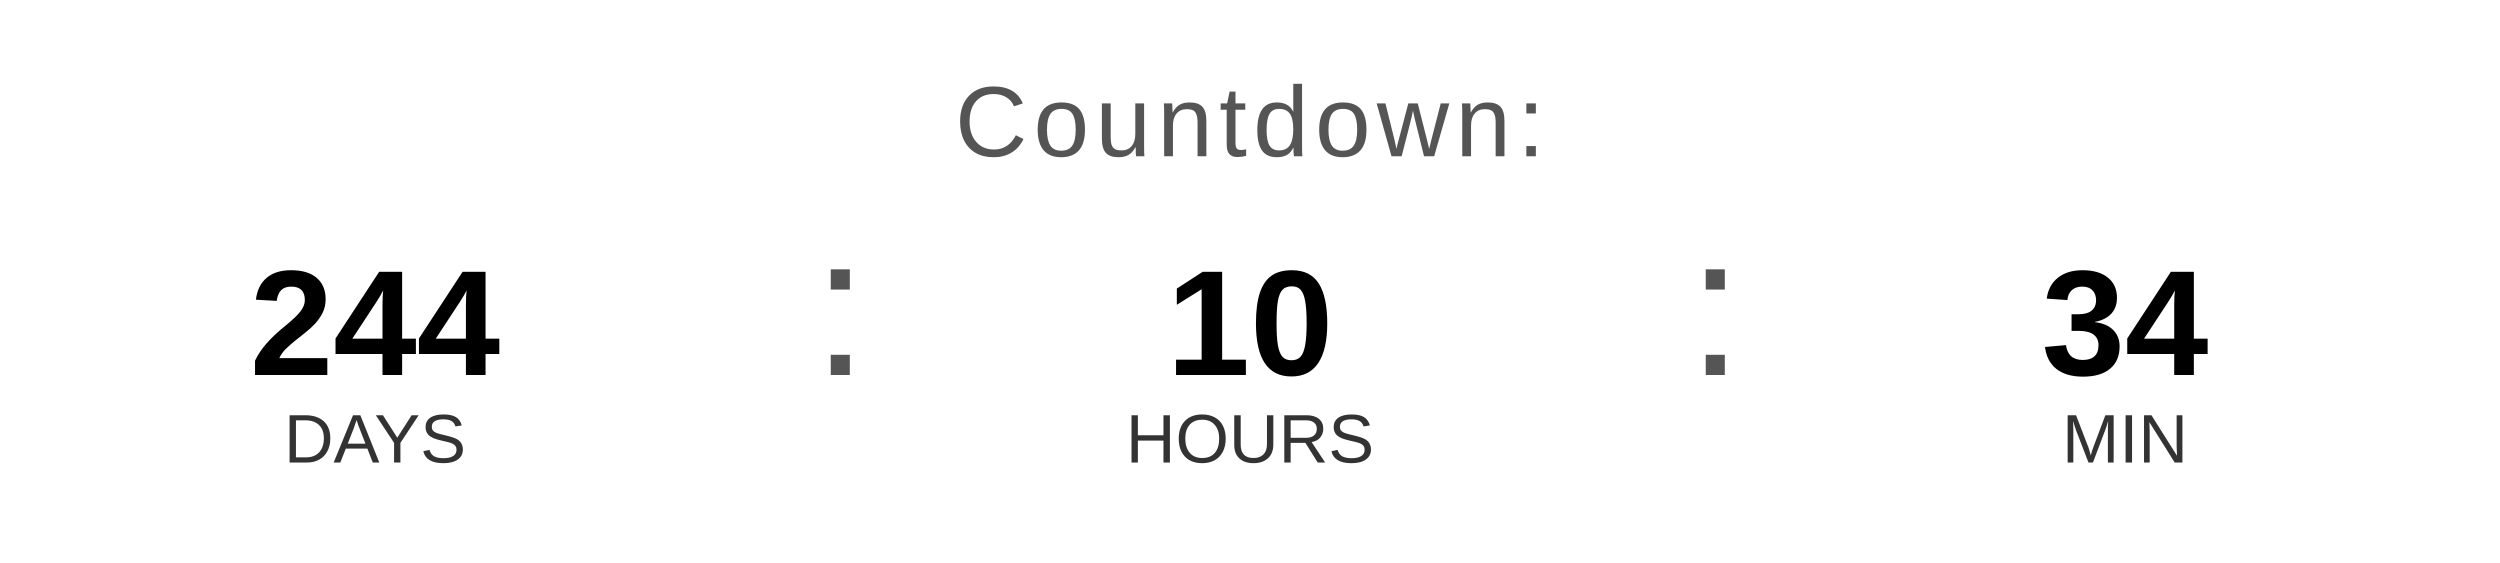
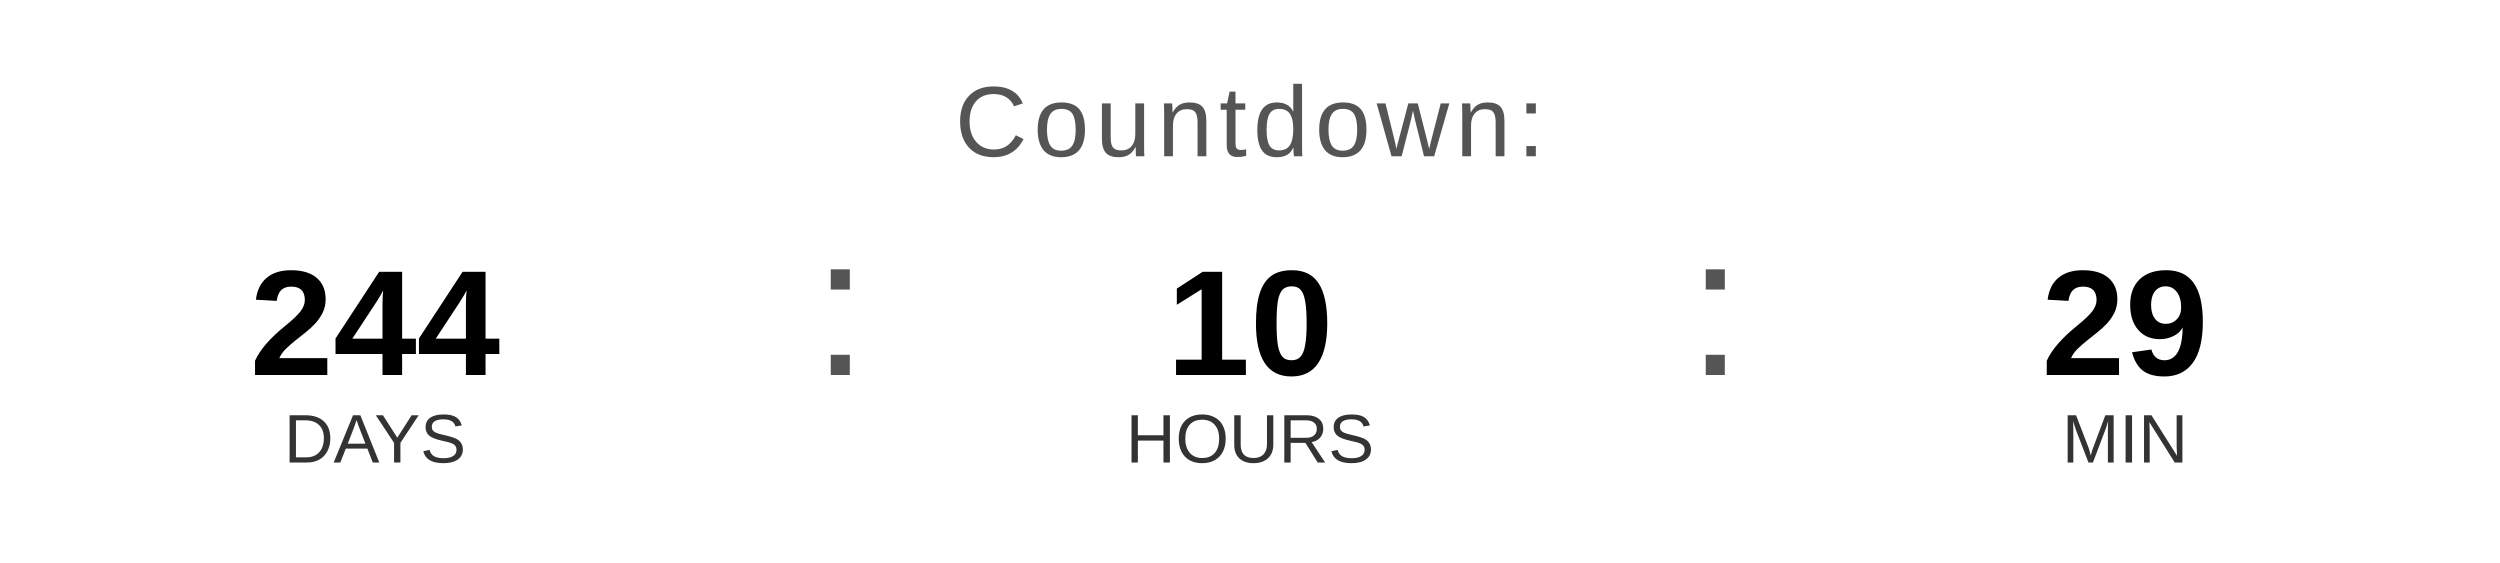
<svg xmlns="http://www.w3.org/2000/svg" width="400" height="90" viewBox="0 0 400 90">
  <text x="200" y="25" font-family="Arial, Helvetica, sans-serif" font-size="16" fill="#555555" text-anchor="middle" letter-spacing="1">
    Countdown:
  </text>
  <text x="60" y="60" font-family="Arial, Helvetica, sans-serif" font-size="24" font-weight="bold" fill="#000000" text-anchor="middle">244</text>
  <text x="60" y="74" font-family="Arial, Helvetica, sans-serif" font-size="11" fill="#333333" text-anchor="middle">DAYS</text>
  <text x="130" y="60" font-family="Arial, sans-serif" font-size="32" fill="#555555">:</text>
  <text x="200" y="60" font-family="Arial, Helvetica, sans-serif" font-size="24" font-weight="bold" fill="#000000" text-anchor="middle">10</text>
  <text x="200" y="74" font-family="Arial, Helvetica, sans-serif" font-size="11" fill="#333333" text-anchor="middle">HOURS</text>
  <text x="270" y="60" font-family="Arial, sans-serif" font-size="32" fill="#555555">:</text>
-   <text x="340" y="60" font-family="Arial, Helvetica, sans-serif" font-size="24" font-weight="bold" fill="#000000" text-anchor="middle">34</text>
+   <text x="340" y="60" font-family="Arial, Helvetica, sans-serif" font-size="24" font-weight="bold" fill="#000000" text-anchor="middle">29</text>
  <text x="340" y="74" font-family="Arial, Helvetica, sans-serif" font-size="11" fill="#333333" text-anchor="middle">MIN</text>
</svg>
